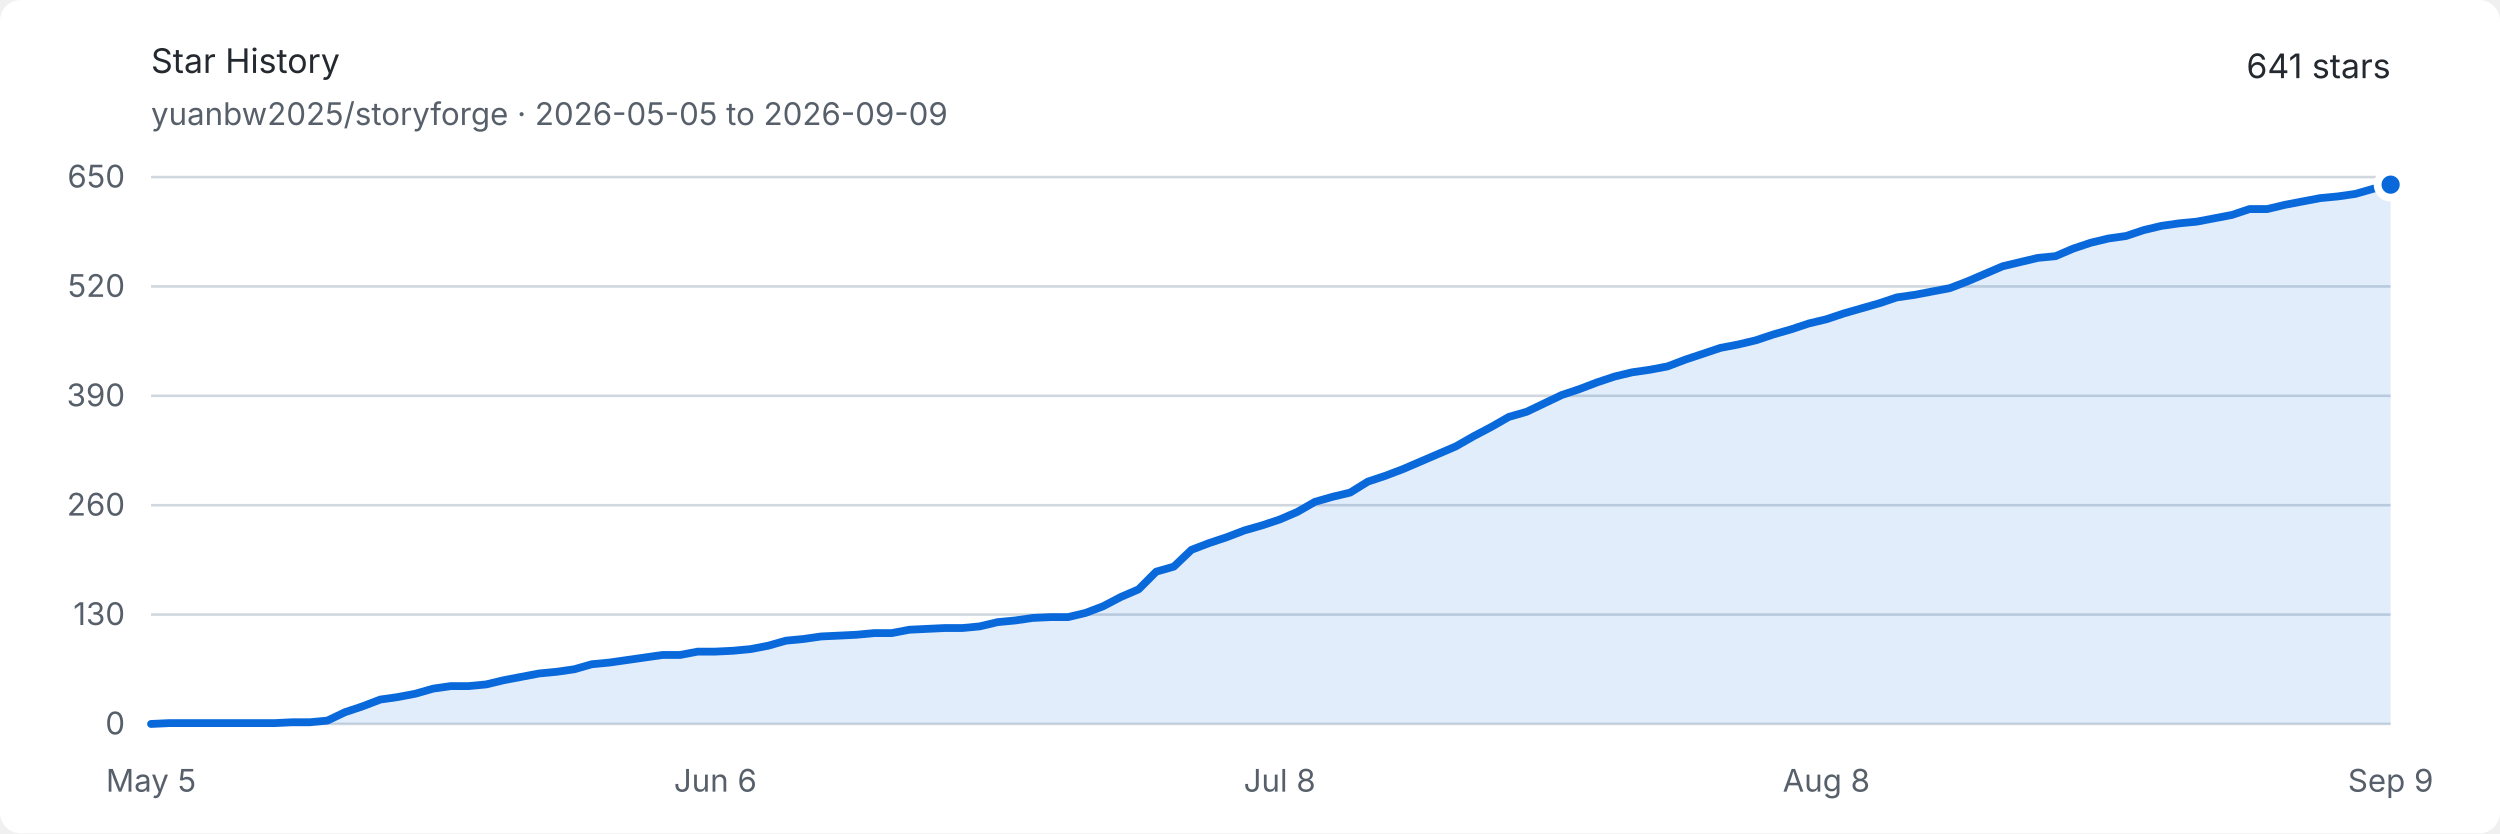
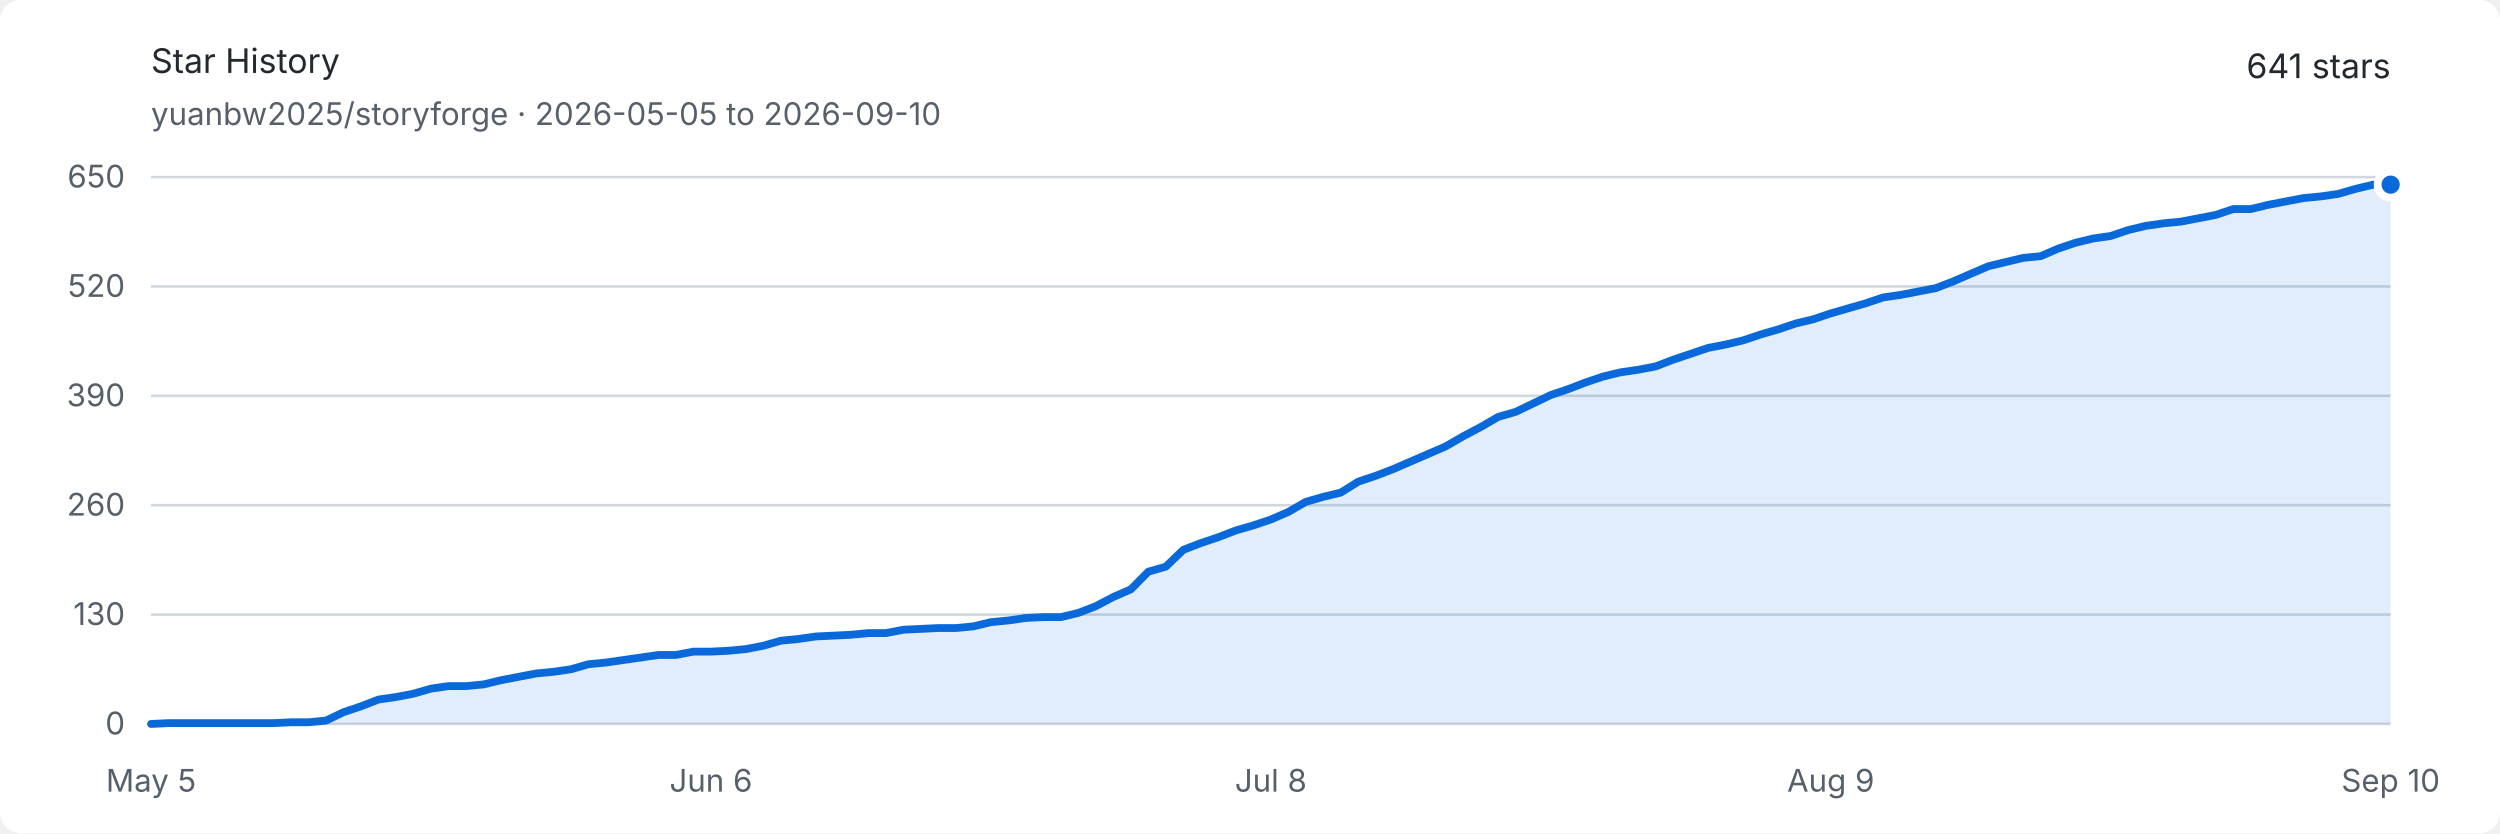
<svg xmlns="http://www.w3.org/2000/svg" width="960" height="320" viewBox="0 0 960 320" role="img" aria-labelledby="title description">
  <style>
    .background { fill: #ffffff; }
    .text { fill: #24292f; font: 13px -apple-system, BlinkMacSystemFont, "Segoe UI", sans-serif; }
    .muted { fill: #57606a; font: 12px -apple-system, BlinkMacSystemFont, "Segoe UI", sans-serif; }
    .grid { stroke: #d0d7de; stroke-width: 1; }
    .area { fill: #0969da; opacity: .12; }
    .line { fill: none; stroke: #0969da; stroke-width: 3; stroke-linejoin: round; stroke-linecap: round; }
    .endpoint { fill: #0969da; stroke: #ffffff; stroke-width: 3; }
    @media (prefers-color-scheme: dark) {
      .background { fill: #0d1117; }
      .text { fill: #e6edf3; }
      .muted { fill: #8d96a0; }
      .grid { stroke: #30363d; }
      .area { fill: #58a6ff; opacity: .16; }
      .line { stroke: #58a6ff; }
      .endpoint { fill: #58a6ff; stroke: #0d1117; }
    }
  </style>
  <rect class="background" width="960" height="320" rx="8" />
  <text class="text" x="58" y="28" font-size="18" font-weight="600">Star History</text>
-   <text class="muted" x="58" y="48">yuanbw2025/storyforge · 2026-05-05 to 2026-09-09</text>
+   <text class="muted" x="58" y="48">yuanbw2025/storyforge · 2026-05-05 to 2026-09-10</text>
  <text class="text" x="918" y="30" text-anchor="end" font-size="22" font-weight="600">641 stars</text>
  <line class="grid" x1="58" y1="278" x2="918" y2="278" />
  <text class="muted" x="48" y="282" text-anchor="end">0</text>
  <line class="grid" x1="58" y1="236" x2="918" y2="236" />
  <text class="muted" x="48" y="240" text-anchor="end">130</text>
  <line class="grid" x1="58" y1="194" x2="918" y2="194" />
  <text class="muted" x="48" y="198" text-anchor="end">260</text>
  <line class="grid" x1="58" y1="152" x2="918" y2="152" />
  <text class="muted" x="48" y="156" text-anchor="end">390</text>
  <line class="grid" x1="58" y1="110" x2="918" y2="110" />
  <text class="muted" x="48" y="114" text-anchor="end">520</text>
  <line class="grid" x1="58" y1="68" x2="918" y2="68" />
  <text class="muted" x="48" y="72" text-anchor="end">650</text>
  <text class="muted" x="58" y="304" text-anchor="middle">May 5</text>
-   <text class="muted" x="274.693" y="304" text-anchor="middle">Jun 6</text>
-   <text class="muted" x="491.386" y="304" text-anchor="middle">Jul 8</text>
-   <text class="muted" x="701.307" y="304" text-anchor="middle">Aug 8</text>
-   <text class="muted" x="918" y="304" text-anchor="middle">Sep 9</text>
-   <path class="area" d="M 58.00 278.00 L 64.77 277.68 L 71.54 277.68 L 78.31 277.68 L 85.09 277.68 L 91.86 277.68 L 98.63 277.68 L 105.40 277.68 L 112.17 277.35 L 118.94 277.35 L 125.72 276.71 L 132.49 273.48 L 139.26 271.22 L 146.03 268.63 L 152.80 267.66 L 159.57 266.37 L 166.35 264.43 L 173.12 263.46 L 179.89 263.46 L 186.66 262.82 L 193.43 261.20 L 200.20 259.91 L 206.98 258.62 L 213.75 257.97 L 220.52 257.00 L 227.29 255.06 L 234.06 254.42 L 240.83 253.45 L 247.61 252.48 L 254.38 251.51 L 261.15 251.51 L 267.92 250.22 L 274.69 250.22 L 281.46 249.89 L 288.24 249.25 L 295.01 247.95 L 301.78 246.02 L 308.55 245.37 L 315.32 244.40 L 322.09 244.08 L 328.87 243.75 L 335.64 243.11 L 342.41 243.11 L 349.18 241.82 L 355.95 241.49 L 362.72 241.17 L 369.50 241.17 L 376.27 240.52 L 383.04 238.91 L 389.81 238.26 L 396.58 237.29 L 403.35 236.97 L 410.13 236.97 L 416.90 235.35 L 423.67 232.77 L 430.44 229.22 L 437.21 226.31 L 443.98 219.52 L 450.76 217.58 L 457.53 211.12 L 464.30 208.54 L 471.07 206.28 L 477.84 203.69 L 484.61 201.75 L 491.39 199.49 L 498.16 196.58 L 504.93 192.71 L 511.70 190.77 L 518.47 189.15 L 525.24 184.95 L 532.02 182.69 L 538.79 180.11 L 545.56 177.20 L 552.33 174.29 L 559.10 171.38 L 565.87 167.51 L 572.65 163.95 L 579.42 160.08 L 586.19 158.14 L 592.96 154.91 L 599.73 151.68 L 606.50 149.42 L 613.28 146.83 L 620.05 144.57 L 626.82 142.95 L 633.59 141.98 L 640.36 140.69 L 647.13 138.11 L 653.91 135.85 L 660.68 133.58 L 667.45 132.29 L 674.22 130.68 L 680.99 128.42 L 687.76 126.48 L 694.54 124.22 L 701.31 122.60 L 708.08 120.34 L 714.85 118.40 L 721.62 116.46 L 728.39 114.20 L 735.17 113.23 L 741.94 111.94 L 748.71 110.65 L 755.48 108.06 L 762.25 105.15 L 769.02 102.25 L 775.80 100.63 L 782.57 99.02 L 789.34 98.37 L 796.11 95.46 L 802.88 93.20 L 809.65 91.58 L 816.43 90.62 L 823.20 88.35 L 829.97 86.74 L 836.74 85.77 L 843.51 85.12 L 850.28 83.83 L 857.06 82.54 L 863.83 80.28 L 870.60 80.28 L 877.37 78.66 L 884.14 77.37 L 890.91 76.08 L 897.69 75.43 L 904.46 74.46 L 911.23 72.52 L 918.00 70.91 L 918.00 278 L 58 278 Z" />
-   <path class="line" d="M 58.00 278.00 L 64.77 277.68 L 71.54 277.68 L 78.31 277.68 L 85.09 277.68 L 91.86 277.68 L 98.63 277.68 L 105.40 277.68 L 112.17 277.35 L 118.94 277.35 L 125.72 276.71 L 132.49 273.48 L 139.26 271.22 L 146.03 268.63 L 152.80 267.66 L 159.57 266.37 L 166.35 264.43 L 173.12 263.46 L 179.89 263.46 L 186.66 262.82 L 193.43 261.20 L 200.20 259.91 L 206.98 258.62 L 213.75 257.97 L 220.52 257.00 L 227.29 255.06 L 234.06 254.42 L 240.83 253.45 L 247.61 252.48 L 254.38 251.51 L 261.15 251.51 L 267.92 250.22 L 274.69 250.22 L 281.46 249.89 L 288.24 249.25 L 295.01 247.95 L 301.78 246.02 L 308.55 245.37 L 315.32 244.40 L 322.09 244.08 L 328.87 243.75 L 335.64 243.11 L 342.41 243.11 L 349.18 241.82 L 355.95 241.49 L 362.72 241.17 L 369.50 241.17 L 376.27 240.52 L 383.04 238.91 L 389.81 238.26 L 396.58 237.29 L 403.35 236.97 L 410.13 236.97 L 416.90 235.35 L 423.67 232.77 L 430.44 229.22 L 437.21 226.31 L 443.98 219.52 L 450.76 217.58 L 457.53 211.12 L 464.30 208.54 L 471.07 206.28 L 477.84 203.69 L 484.61 201.75 L 491.39 199.49 L 498.16 196.58 L 504.93 192.71 L 511.70 190.77 L 518.47 189.15 L 525.24 184.95 L 532.02 182.69 L 538.79 180.11 L 545.56 177.20 L 552.33 174.29 L 559.10 171.38 L 565.87 167.51 L 572.65 163.95 L 579.42 160.08 L 586.19 158.14 L 592.96 154.91 L 599.73 151.68 L 606.50 149.42 L 613.28 146.83 L 620.05 144.57 L 626.82 142.95 L 633.59 141.98 L 640.36 140.69 L 647.13 138.11 L 653.91 135.85 L 660.68 133.58 L 667.45 132.29 L 674.22 130.68 L 680.99 128.42 L 687.76 126.48 L 694.54 124.22 L 701.31 122.60 L 708.08 120.34 L 714.85 118.40 L 721.62 116.46 L 728.39 114.20 L 735.17 113.23 L 741.94 111.94 L 748.71 110.65 L 755.48 108.06 L 762.25 105.15 L 769.02 102.25 L 775.80 100.63 L 782.57 99.02 L 789.34 98.37 L 796.11 95.46 L 802.88 93.20 L 809.65 91.58 L 816.43 90.62 L 823.20 88.35 L 829.97 86.74 L 836.74 85.77 L 843.51 85.12 L 850.28 83.83 L 857.06 82.54 L 863.83 80.28 L 870.60 80.28 L 877.37 78.66 L 884.14 77.37 L 890.91 76.08 L 897.69 75.43 L 904.46 74.46 L 911.23 72.52 L 918.00 70.91" />
+   <text class="muted" x="273" y="304" text-anchor="middle">Jun 6</text>
+   <text class="muted" x="488" y="304" text-anchor="middle">Jul 8</text>
+   <text class="muted" x="703" y="304" text-anchor="middle">Aug 9</text>
+   <text class="muted" x="918" y="304" text-anchor="middle">Sep 10</text>
+   <path class="area" d="M 58.00 278.00 L 64.72 277.68 L 71.44 277.68 L 78.16 277.68 L 84.88 277.68 L 91.59 277.68 L 98.31 277.68 L 105.03 277.68 L 111.75 277.35 L 118.47 277.35 L 125.19 276.71 L 131.91 273.48 L 138.63 271.22 L 145.34 268.63 L 152.06 267.66 L 158.78 266.37 L 165.50 264.43 L 172.22 263.46 L 178.94 263.46 L 185.66 262.82 L 192.38 261.20 L 199.09 259.91 L 205.81 258.62 L 212.53 257.97 L 219.25 257.00 L 225.97 255.06 L 232.69 254.42 L 239.41 253.45 L 246.13 252.48 L 252.84 251.51 L 259.56 251.51 L 266.28 250.22 L 273.00 250.22 L 279.72 249.89 L 286.44 249.25 L 293.16 247.95 L 299.88 246.02 L 306.59 245.37 L 313.31 244.40 L 320.03 244.08 L 326.75 243.75 L 333.47 243.11 L 340.19 243.11 L 346.91 241.82 L 353.63 241.49 L 360.34 241.17 L 367.06 241.17 L 373.78 240.52 L 380.50 238.91 L 387.22 238.26 L 393.94 237.29 L 400.66 236.97 L 407.38 236.97 L 414.09 235.35 L 420.81 232.77 L 427.53 229.22 L 434.25 226.31 L 440.97 219.52 L 447.69 217.58 L 454.41 211.12 L 461.13 208.54 L 467.84 206.28 L 474.56 203.69 L 481.28 201.75 L 488.00 199.49 L 494.72 196.58 L 501.44 192.71 L 508.16 190.77 L 514.88 189.15 L 521.59 184.95 L 528.31 182.69 L 535.03 180.11 L 541.75 177.20 L 548.47 174.29 L 555.19 171.38 L 561.91 167.51 L 568.63 163.95 L 575.34 160.08 L 582.06 158.14 L 588.78 154.91 L 595.50 151.68 L 602.22 149.42 L 608.94 146.83 L 615.66 144.57 L 622.38 142.95 L 629.09 141.98 L 635.81 140.69 L 642.53 138.11 L 649.25 135.85 L 655.97 133.58 L 662.69 132.29 L 669.41 130.68 L 676.13 128.42 L 682.84 126.48 L 689.56 124.22 L 696.28 122.60 L 703.00 120.34 L 709.72 118.40 L 716.44 116.46 L 723.16 114.20 L 729.88 113.23 L 736.59 111.94 L 743.31 110.65 L 750.03 108.06 L 756.75 105.15 L 763.47 102.25 L 770.19 100.63 L 776.91 99.02 L 783.63 98.37 L 790.34 95.46 L 797.06 93.20 L 803.78 91.58 L 810.50 90.62 L 817.22 88.35 L 823.94 86.74 L 830.66 85.77 L 837.38 85.12 L 844.09 83.83 L 850.81 82.54 L 857.53 80.28 L 864.25 80.28 L 870.97 78.66 L 877.69 77.37 L 884.41 76.08 L 891.13 75.43 L 897.84 74.46 L 904.56 72.52 L 911.28 70.91 L 918.00 70.91 L 918.00 278 L 58 278 Z" />
+   <path class="line" d="M 58.00 278.00 L 64.72 277.68 L 71.44 277.68 L 78.16 277.68 L 84.88 277.68 L 91.59 277.68 L 98.31 277.68 L 105.03 277.68 L 111.75 277.35 L 118.47 277.35 L 125.19 276.71 L 131.91 273.48 L 138.63 271.22 L 145.34 268.63 L 152.06 267.66 L 158.78 266.37 L 165.50 264.43 L 172.22 263.46 L 178.94 263.46 L 185.66 262.82 L 192.38 261.20 L 199.09 259.91 L 205.81 258.62 L 212.53 257.97 L 219.25 257.00 L 225.97 255.06 L 232.69 254.42 L 239.41 253.45 L 246.13 252.48 L 252.84 251.51 L 259.56 251.51 L 266.28 250.22 L 273.00 250.22 L 279.72 249.89 L 286.44 249.25 L 293.16 247.95 L 299.88 246.02 L 306.59 245.37 L 313.31 244.40 L 320.03 244.08 L 326.75 243.75 L 333.47 243.11 L 340.19 243.11 L 346.91 241.82 L 353.63 241.49 L 360.34 241.17 L 367.06 241.17 L 373.78 240.52 L 380.50 238.91 L 387.22 238.26 L 393.94 237.29 L 400.66 236.97 L 407.38 236.97 L 414.09 235.35 L 420.81 232.77 L 427.53 229.22 L 434.25 226.31 L 440.97 219.52 L 447.69 217.58 L 454.41 211.12 L 461.13 208.54 L 467.84 206.28 L 474.56 203.69 L 481.28 201.75 L 488.00 199.49 L 494.72 196.58 L 501.44 192.71 L 508.16 190.77 L 514.88 189.15 L 521.59 184.95 L 528.31 182.69 L 535.03 180.11 L 541.75 177.20 L 548.47 174.29 L 555.19 171.38 L 561.91 167.51 L 568.63 163.95 L 575.34 160.08 L 582.06 158.14 L 588.78 154.91 L 595.50 151.68 L 602.22 149.42 L 608.94 146.83 L 615.66 144.57 L 622.38 142.95 L 629.09 141.98 L 635.81 140.69 L 642.53 138.11 L 649.25 135.85 L 655.97 133.58 L 662.69 132.29 L 669.41 130.68 L 676.13 128.42 L 682.84 126.48 L 689.56 124.22 L 696.28 122.60 L 703.00 120.34 L 709.72 118.40 L 716.44 116.46 L 723.16 114.20 L 729.88 113.23 L 736.59 111.94 L 743.31 110.65 L 750.03 108.06 L 756.75 105.15 L 763.47 102.25 L 770.19 100.63 L 776.91 99.02 L 783.63 98.37 L 790.34 95.46 L 797.06 93.20 L 803.78 91.58 L 810.50 90.62 L 817.22 88.35 L 823.94 86.74 L 830.66 85.77 L 837.38 85.12 L 844.09 83.83 L 850.81 82.54 L 857.53 80.28 L 864.25 80.28 L 870.97 78.66 L 877.69 77.37 L 884.41 76.08 L 891.13 75.43 L 897.84 74.46 L 904.56 72.52 L 911.28 70.91 L 918.00 70.91" />
  <circle class="endpoint" cx="918" cy="70.908" r="5" />
</svg>
